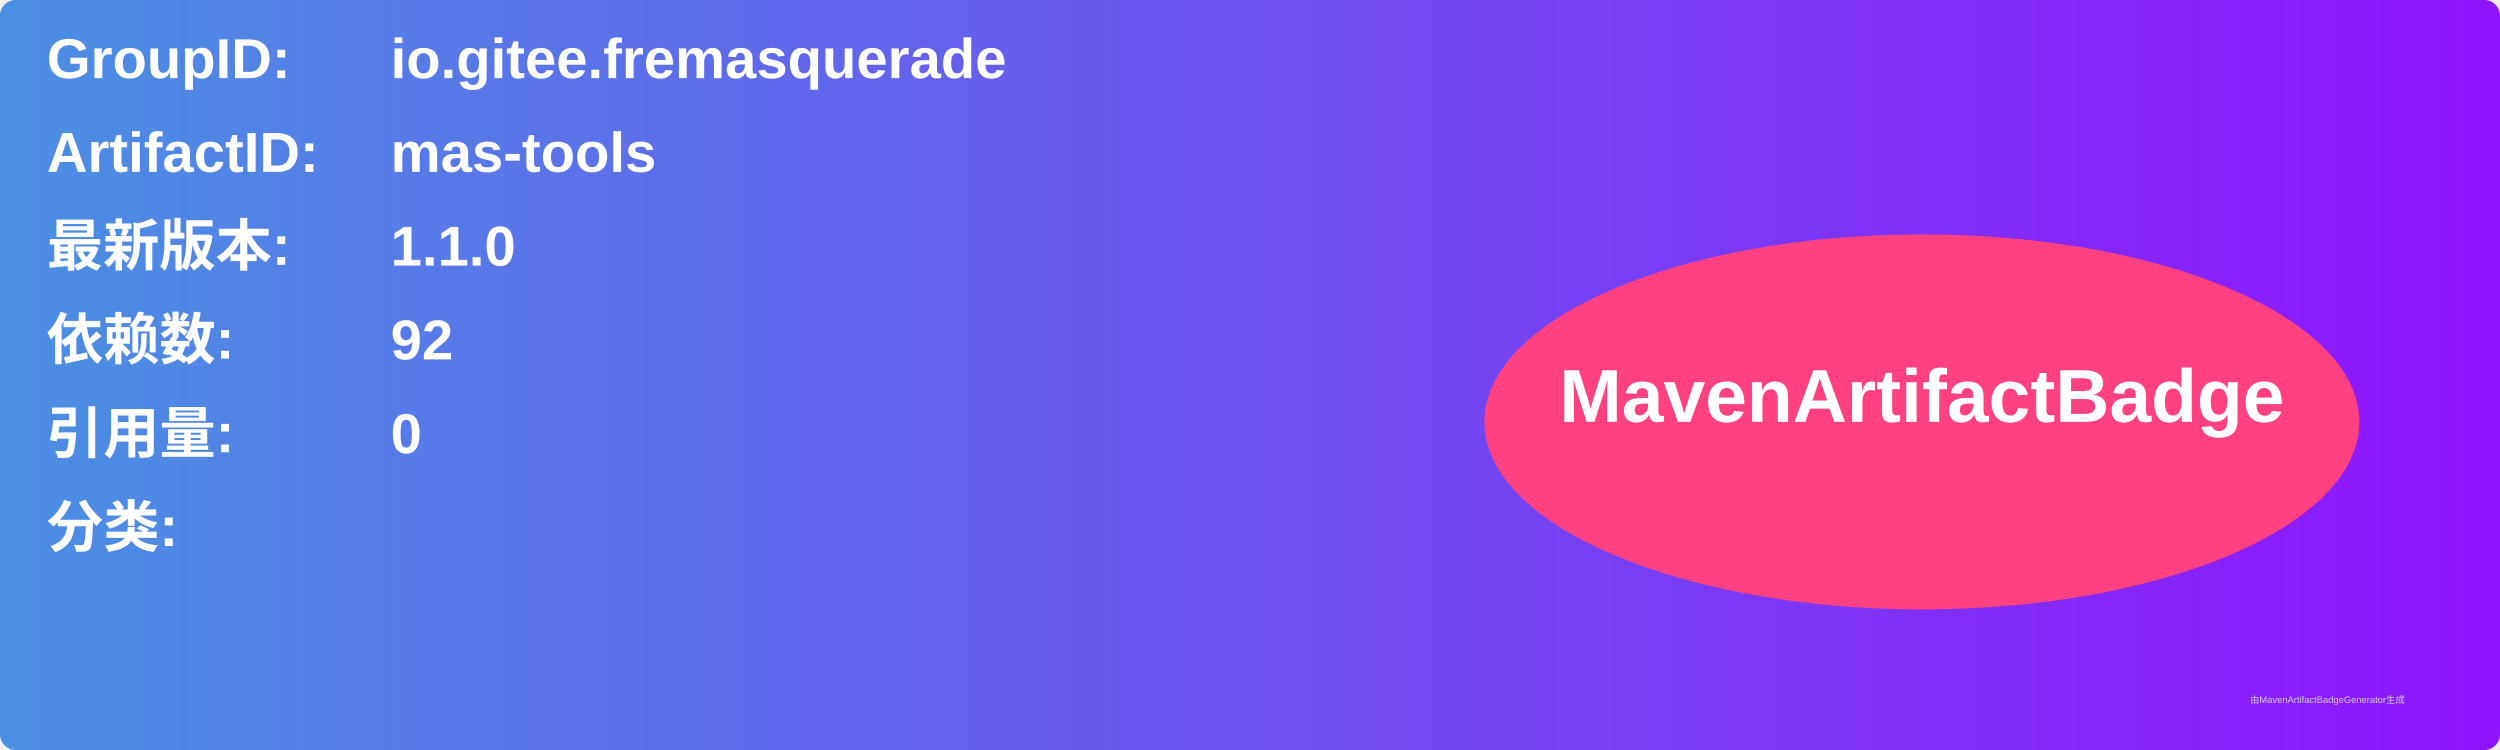
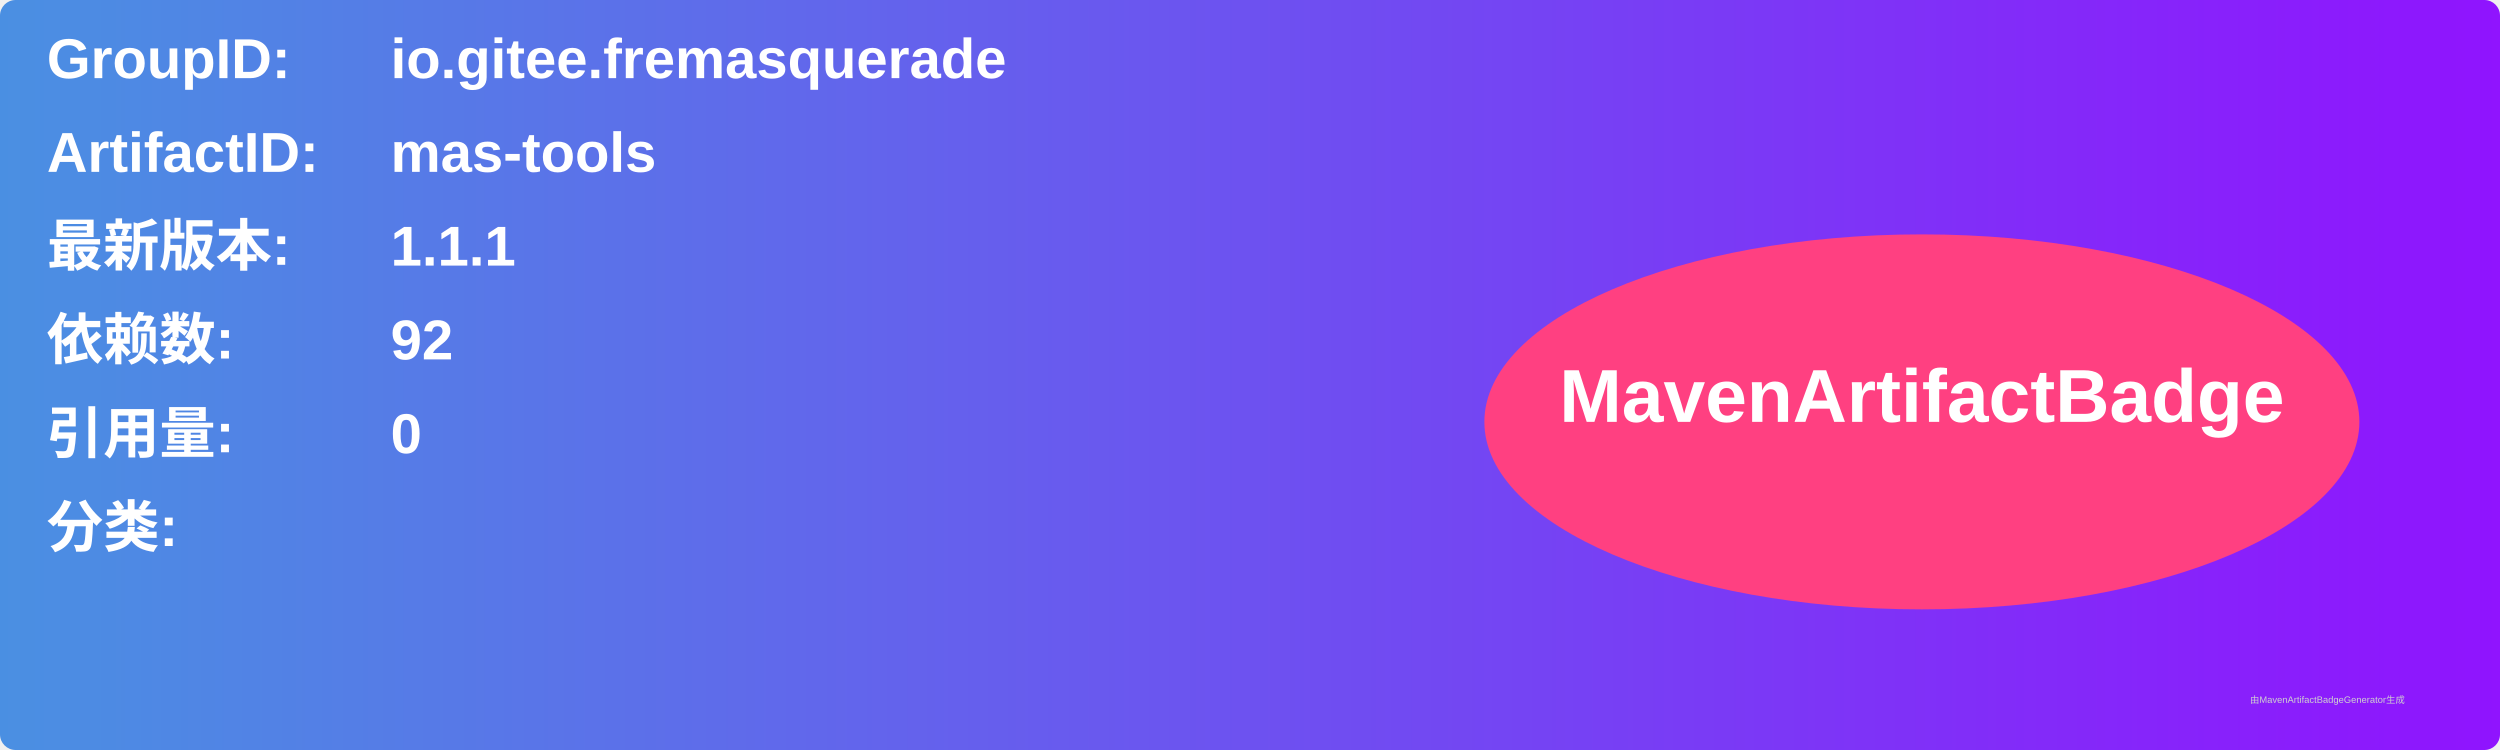
<svg xmlns="http://www.w3.org/2000/svg" width="800" height="240" viewBox="0 0 800 240">
  <linearGradient id="grad" x1="0%" y1="0%" x2="100%" y2="0%">
    <stop offset="0%" stop-color="#4a90e2" />
    <stop offset="100%" stop-color="#9013fe" />
  </linearGradient>
  <rect width="100%" height="100%" rx="5" ry="5" fill="url(#grad)" />
  <g transform="translate(15, 15)">
    <text x="0" y="10" font-family="Arial" font-size="18" fill="white" font-weight="bold" width="260">GroupID:</text>
    <text x="110" y="10" font-family="Arial" font-size="18" fill="white" font-weight="bold" width="460">io.gitee.fremasquerade</text>
    <text x="0" y="40" font-family="Arial" font-size="18" fill="white" font-weight="bold" width="260">ArtifactID:</text>
    <text x="110" y="40" font-family="Arial" font-size="18" fill="white" font-weight="bold" width="460">mas-tools</text>
    <text x="0" y="70" font-family="Arial" font-size="18" fill="white" font-weight="bold">最新版本:</text>
    <text x="110" y="70" font-family="Arial" font-size="18" fill="white" font-weight="bold">
-       <tspan font-weight="bold">1.1.0</tspan>
+       <tspan font-weight="bold">1.1.1</tspan>
    </text>
    <text x="0" y="100" font-family="Arial" font-size="18" fill="white" font-weight="bold">依赖数: </text>
    <text x="110" y="100" font-family="Arial" font-size="18" fill="white">
      <tspan font-weight="bold">92</tspan>
    </text>
    <text x="0" y="130" font-family="Arial" font-size="18" fill="white" font-weight="bold">引用量: </text>
    <text x="110" y="130" font-family="Arial" font-size="18" fill="white">
      <tspan font-weight="bold">0</tspan>
    </text>
    <text x="0" y="160" font-family="Arial" font-size="18" fill="white" font-weight="bold">分类:</text>
    <text x="10" y="190" font-family="Arial" font-size="10" fill="white">
      <tspan font-weight="bold" />
    </text>
    <ellipse cx="600" cy="120" rx="140" ry="60" fill="#ff4081" />
    <text x="600" y="120" text-anchor="middle" font-family="Arial" font-size="24" fill="white" font-weight="bold">MavenArtifactBadge</text>
  </g>
  <text x="720" y="225" font-family="Arial" font-size="3" fill="#d0d0d0">由MavenArtifactBadgeGenerator生成</text>
</svg>
